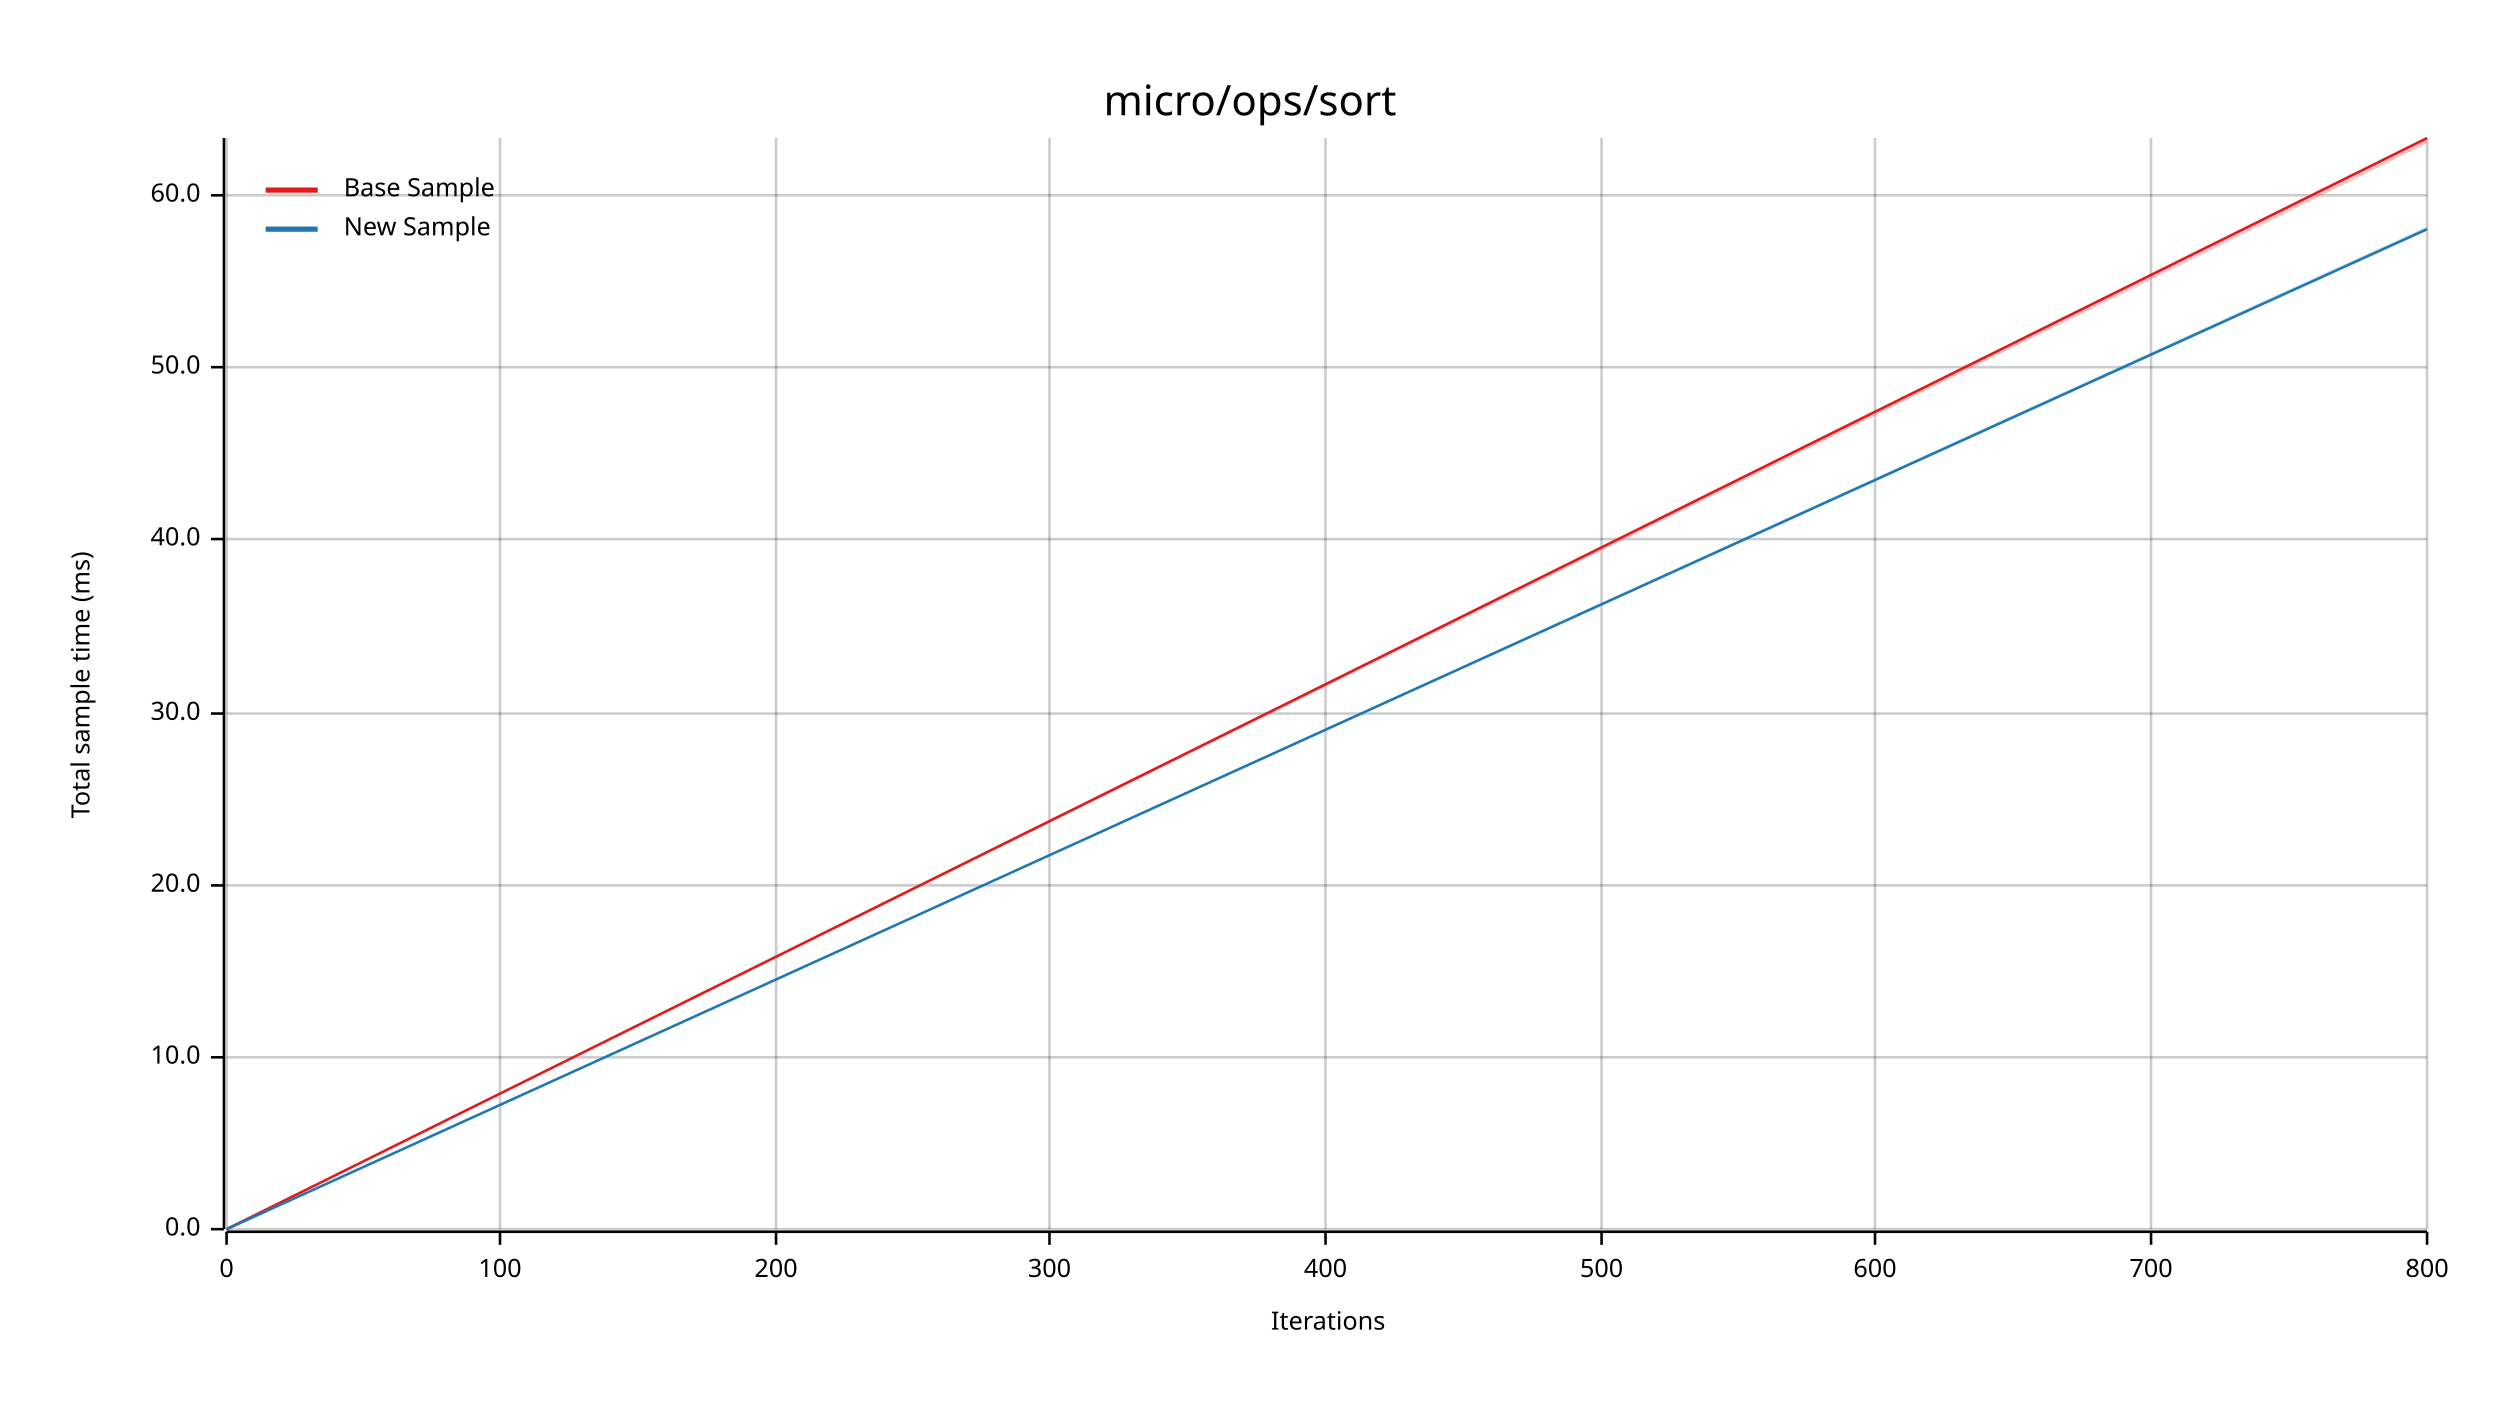
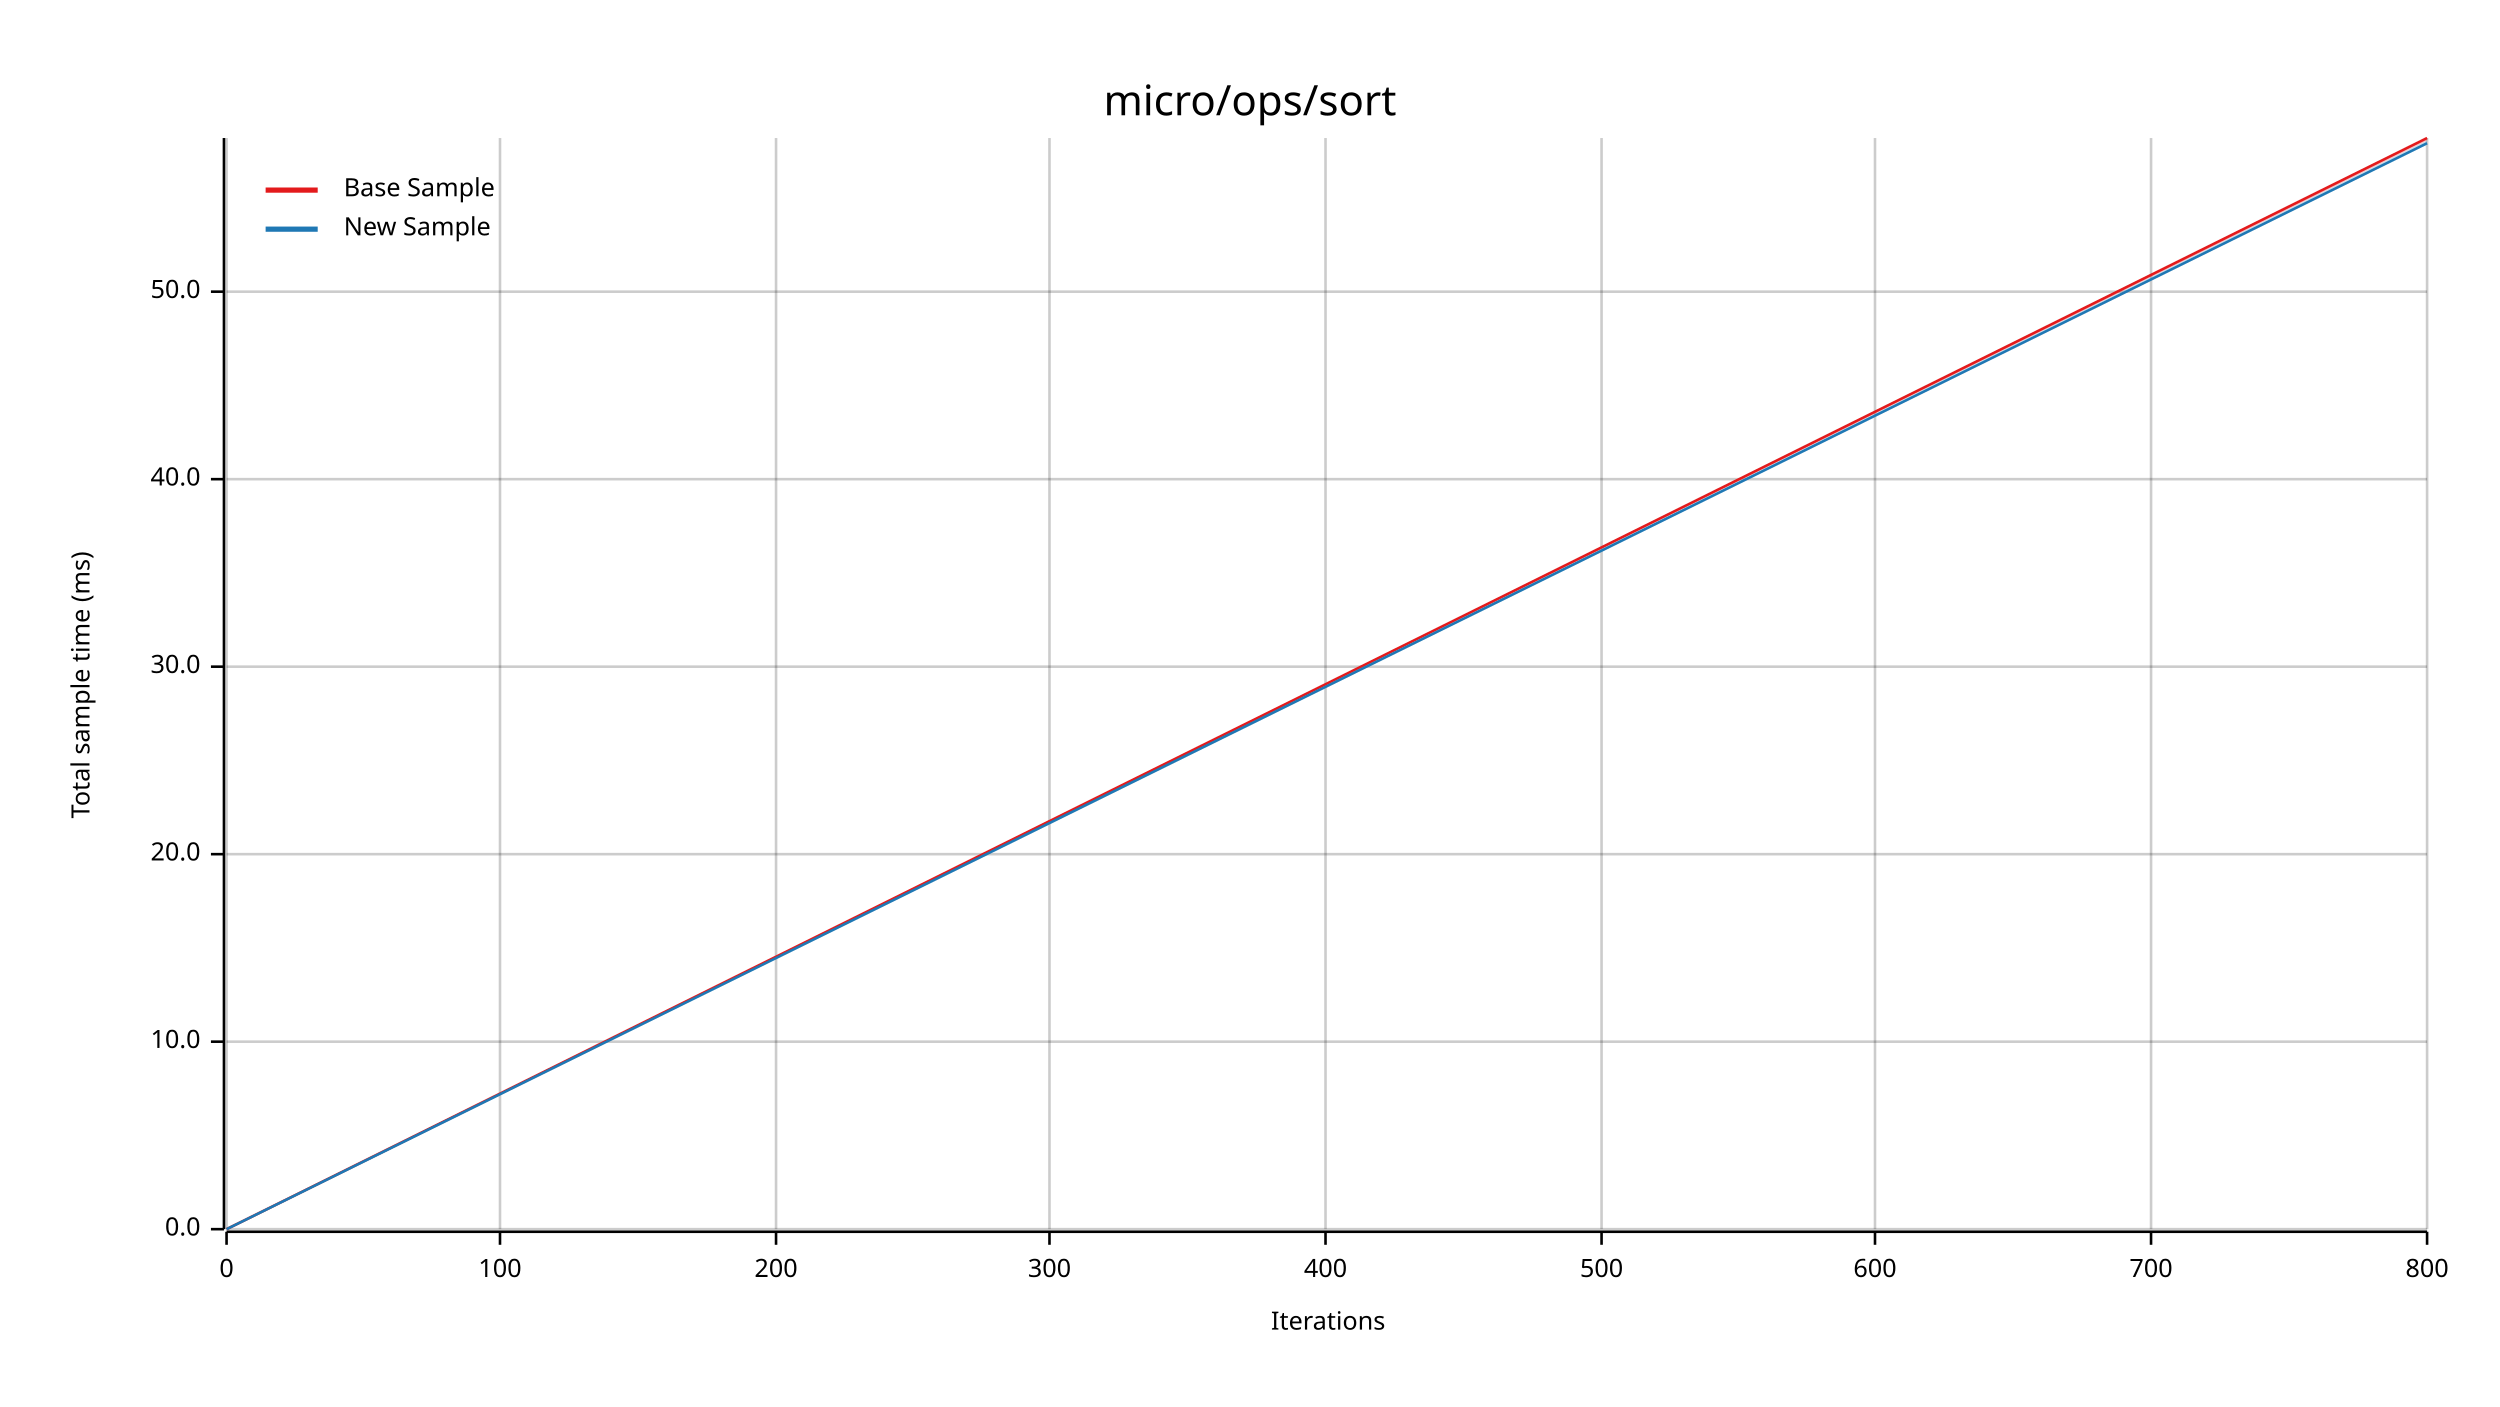
<svg xmlns="http://www.w3.org/2000/svg" width="960" height="540" viewBox="0 0 960 540">
  <text x="480" y="32" dy="0.76em" text-anchor="middle" font-family="sans-serif" font-size="16.129" opacity="1" fill="#000000">
micro/ops/sort
</text>
  <text x="27" y="263" dy="0.76em" text-anchor="middle" font-family="sans-serif" font-size="9.677" opacity="1" fill="#000000" transform="rotate(270, 27, 263)">
Total sample time (ms)
</text>
  <text x="510" y="513" dy="-0.5ex" text-anchor="middle" font-family="sans-serif" font-size="9.677" opacity="1" fill="#000000">
Iterations
</text>
  <line opacity="0.2" stroke="#000000" stroke-width="1" x1="87" y1="472" x2="87" y2="53" />
  <line opacity="0.2" stroke="#000000" stroke-width="1" x1="192" y1="472" x2="192" y2="53" />
  <line opacity="0.2" stroke="#000000" stroke-width="1" x1="298" y1="472" x2="298" y2="53" />
  <line opacity="0.2" stroke="#000000" stroke-width="1" x1="403" y1="472" x2="403" y2="53" />
  <line opacity="0.2" stroke="#000000" stroke-width="1" x1="509" y1="472" x2="509" y2="53" />
  <line opacity="0.2" stroke="#000000" stroke-width="1" x1="615" y1="472" x2="615" y2="53" />
  <line opacity="0.2" stroke="#000000" stroke-width="1" x1="720" y1="472" x2="720" y2="53" />
  <line opacity="0.2" stroke="#000000" stroke-width="1" x1="826" y1="472" x2="826" y2="53" />
  <line opacity="0.2" stroke="#000000" stroke-width="1" x1="932" y1="472" x2="932" y2="53" />
  <line opacity="0.2" stroke="#000000" stroke-width="1" x1="87" y1="472" x2="932" y2="472" />
-   <line opacity="0.2" stroke="#000000" stroke-width="1" x1="87" y1="406" x2="932" y2="406" />
-   <line opacity="0.2" stroke="#000000" stroke-width="1" x1="87" y1="340" x2="932" y2="340" />
-   <line opacity="0.2" stroke="#000000" stroke-width="1" x1="87" y1="274" x2="932" y2="274" />
-   <line opacity="0.2" stroke="#000000" stroke-width="1" x1="87" y1="207" x2="932" y2="207" />
-   <line opacity="0.2" stroke="#000000" stroke-width="1" x1="87" y1="141" x2="932" y2="141" />
-   <line opacity="0.2" stroke="#000000" stroke-width="1" x1="87" y1="75" x2="932" y2="75" />
+   <line opacity="0.2" stroke="#000000" stroke-width="1" x1="87" y1="400" x2="932" y2="400" />
+   <line opacity="0.2" stroke="#000000" stroke-width="1" x1="87" y1="328" x2="932" y2="328" />
+   <line opacity="0.2" stroke="#000000" stroke-width="1" x1="87" y1="256" x2="932" y2="256" />
+   <line opacity="0.2" stroke="#000000" stroke-width="1" x1="87" y1="184" x2="932" y2="184" />
+   <line opacity="0.2" stroke="#000000" stroke-width="1" x1="87" y1="112" x2="932" y2="112" />
  <polyline fill="none" opacity="1" stroke="#000000" stroke-width="1" points="86,53 86,472 " />
  <text x="77" y="472" dy="0.5ex" text-anchor="end" font-family="sans-serif" font-size="9.677" opacity="1" fill="#000000">
0.0
</text>
  <polyline fill="none" opacity="1" stroke="#000000" stroke-width="1" points="81,472 86,472 " />
-   <text x="77" y="406" dy="0.5ex" text-anchor="end" font-family="sans-serif" font-size="9.677" opacity="1" fill="#000000">
+   <text x="77" y="400" dy="0.5ex" text-anchor="end" font-family="sans-serif" font-size="9.677" opacity="1" fill="#000000">
10.0
</text>
-   <polyline fill="none" opacity="1" stroke="#000000" stroke-width="1" points="81,406 86,406 " />
-   <text x="77" y="340" dy="0.5ex" text-anchor="end" font-family="sans-serif" font-size="9.677" opacity="1" fill="#000000">
+   <polyline fill="none" opacity="1" stroke="#000000" stroke-width="1" points="81,400 86,400 " />
+   <text x="77" y="328" dy="0.5ex" text-anchor="end" font-family="sans-serif" font-size="9.677" opacity="1" fill="#000000">
20.0
</text>
-   <polyline fill="none" opacity="1" stroke="#000000" stroke-width="1" points="81,340 86,340 " />
-   <text x="77" y="274" dy="0.5ex" text-anchor="end" font-family="sans-serif" font-size="9.677" opacity="1" fill="#000000">
+   <polyline fill="none" opacity="1" stroke="#000000" stroke-width="1" points="81,328 86,328 " />
+   <text x="77" y="256" dy="0.5ex" text-anchor="end" font-family="sans-serif" font-size="9.677" opacity="1" fill="#000000">
30.0
</text>
-   <polyline fill="none" opacity="1" stroke="#000000" stroke-width="1" points="81,274 86,274 " />
-   <text x="77" y="207" dy="0.5ex" text-anchor="end" font-family="sans-serif" font-size="9.677" opacity="1" fill="#000000">
+   <polyline fill="none" opacity="1" stroke="#000000" stroke-width="1" points="81,256 86,256 " />
+   <text x="77" y="184" dy="0.5ex" text-anchor="end" font-family="sans-serif" font-size="9.677" opacity="1" fill="#000000">
40.0
</text>
-   <polyline fill="none" opacity="1" stroke="#000000" stroke-width="1" points="81,207 86,207 " />
-   <text x="77" y="141" dy="0.5ex" text-anchor="end" font-family="sans-serif" font-size="9.677" opacity="1" fill="#000000">
+   <polyline fill="none" opacity="1" stroke="#000000" stroke-width="1" points="81,184 86,184 " />
+   <text x="77" y="112" dy="0.5ex" text-anchor="end" font-family="sans-serif" font-size="9.677" opacity="1" fill="#000000">
50.0
</text>
-   <polyline fill="none" opacity="1" stroke="#000000" stroke-width="1" points="81,141 86,141 " />
-   <text x="77" y="75" dy="0.5ex" text-anchor="end" font-family="sans-serif" font-size="9.677" opacity="1" fill="#000000">
- 60.0
- </text>
-   <polyline fill="none" opacity="1" stroke="#000000" stroke-width="1" points="81,75 86,75 " />
+   <polyline fill="none" opacity="1" stroke="#000000" stroke-width="1" points="81,112 86,112 " />
  <polyline fill="none" opacity="1" stroke="#000000" stroke-width="1" points="87,473 932,473 " />
  <text x="87" y="483" dy="0.76em" text-anchor="middle" font-family="sans-serif" font-size="9.677" opacity="1" fill="#000000">
0
</text>
  <polyline fill="none" opacity="1" stroke="#000000" stroke-width="1" points="87,473 87,478 " />
  <text x="192" y="483" dy="0.76em" text-anchor="middle" font-family="sans-serif" font-size="9.677" opacity="1" fill="#000000">
100
</text>
  <polyline fill="none" opacity="1" stroke="#000000" stroke-width="1" points="192,473 192,478 " />
  <text x="298" y="483" dy="0.76em" text-anchor="middle" font-family="sans-serif" font-size="9.677" opacity="1" fill="#000000">
200
</text>
  <polyline fill="none" opacity="1" stroke="#000000" stroke-width="1" points="298,473 298,478 " />
  <text x="403" y="483" dy="0.76em" text-anchor="middle" font-family="sans-serif" font-size="9.677" opacity="1" fill="#000000">
300
</text>
  <polyline fill="none" opacity="1" stroke="#000000" stroke-width="1" points="403,473 403,478 " />
  <text x="509" y="483" dy="0.76em" text-anchor="middle" font-family="sans-serif" font-size="9.677" opacity="1" fill="#000000">
400
</text>
  <polyline fill="none" opacity="1" stroke="#000000" stroke-width="1" points="509,473 509,478 " />
  <text x="615" y="483" dy="0.76em" text-anchor="middle" font-family="sans-serif" font-size="9.677" opacity="1" fill="#000000">
500
</text>
  <polyline fill="none" opacity="1" stroke="#000000" stroke-width="1" points="615,473 615,478 " />
  <text x="720" y="483" dy="0.76em" text-anchor="middle" font-family="sans-serif" font-size="9.677" opacity="1" fill="#000000">
600
</text>
  <polyline fill="none" opacity="1" stroke="#000000" stroke-width="1" points="720,473 720,478 " />
  <text x="826" y="483" dy="0.76em" text-anchor="middle" font-family="sans-serif" font-size="9.677" opacity="1" fill="#000000">
700
</text>
  <polyline fill="none" opacity="1" stroke="#000000" stroke-width="1" points="826,473 826,478 " />
  <text x="932" y="483" dy="0.76em" text-anchor="middle" font-family="sans-serif" font-size="9.677" opacity="1" fill="#000000">
800
</text>
  <polyline fill="none" opacity="1" stroke="#000000" stroke-width="1" points="932,473 932,478 " />
  <polyline fill="none" opacity="1" stroke="#E31A1C" stroke-width="1" points="87,472 932,53 " />
-   <polygon opacity="0.25" fill="#E31A1C" points="87,472 932,55 932,53 " />
-   <polyline fill="none" opacity="1" stroke="#1F78B4" stroke-width="1" points="87,472 932,88 " />
-   <polygon opacity="0.25" fill="#1F78B4" points="87,472 932,88 932,87 " />
+   <polygon opacity="0.25" fill="#E31A1C" points="87,472 932,54 932,53 " />
+   <polyline fill="none" opacity="1" stroke="#1F78B4" stroke-width="1" points="87,472 932,55 " />
+   <polygon opacity="0.25" fill="#1F78B4" points="87,472 932,55 932,54 " />
  <text x="132" y="68" dy="0.76em" text-anchor="start" font-family="sans-serif" font-size="9.677" opacity="1" fill="#000000">
Base Sample
</text>
  <text x="132" y="83" dy="0.76em" text-anchor="start" font-family="sans-serif" font-size="9.677" opacity="1" fill="#000000">
New Sample
</text>
  <polyline fill="none" opacity="1" stroke="#E31A1C" stroke-width="2" points="102,73 122,73 " />
  <polyline fill="none" opacity="1" stroke="#1F78B4" stroke-width="2" points="102,88 122,88 " />
</svg>
